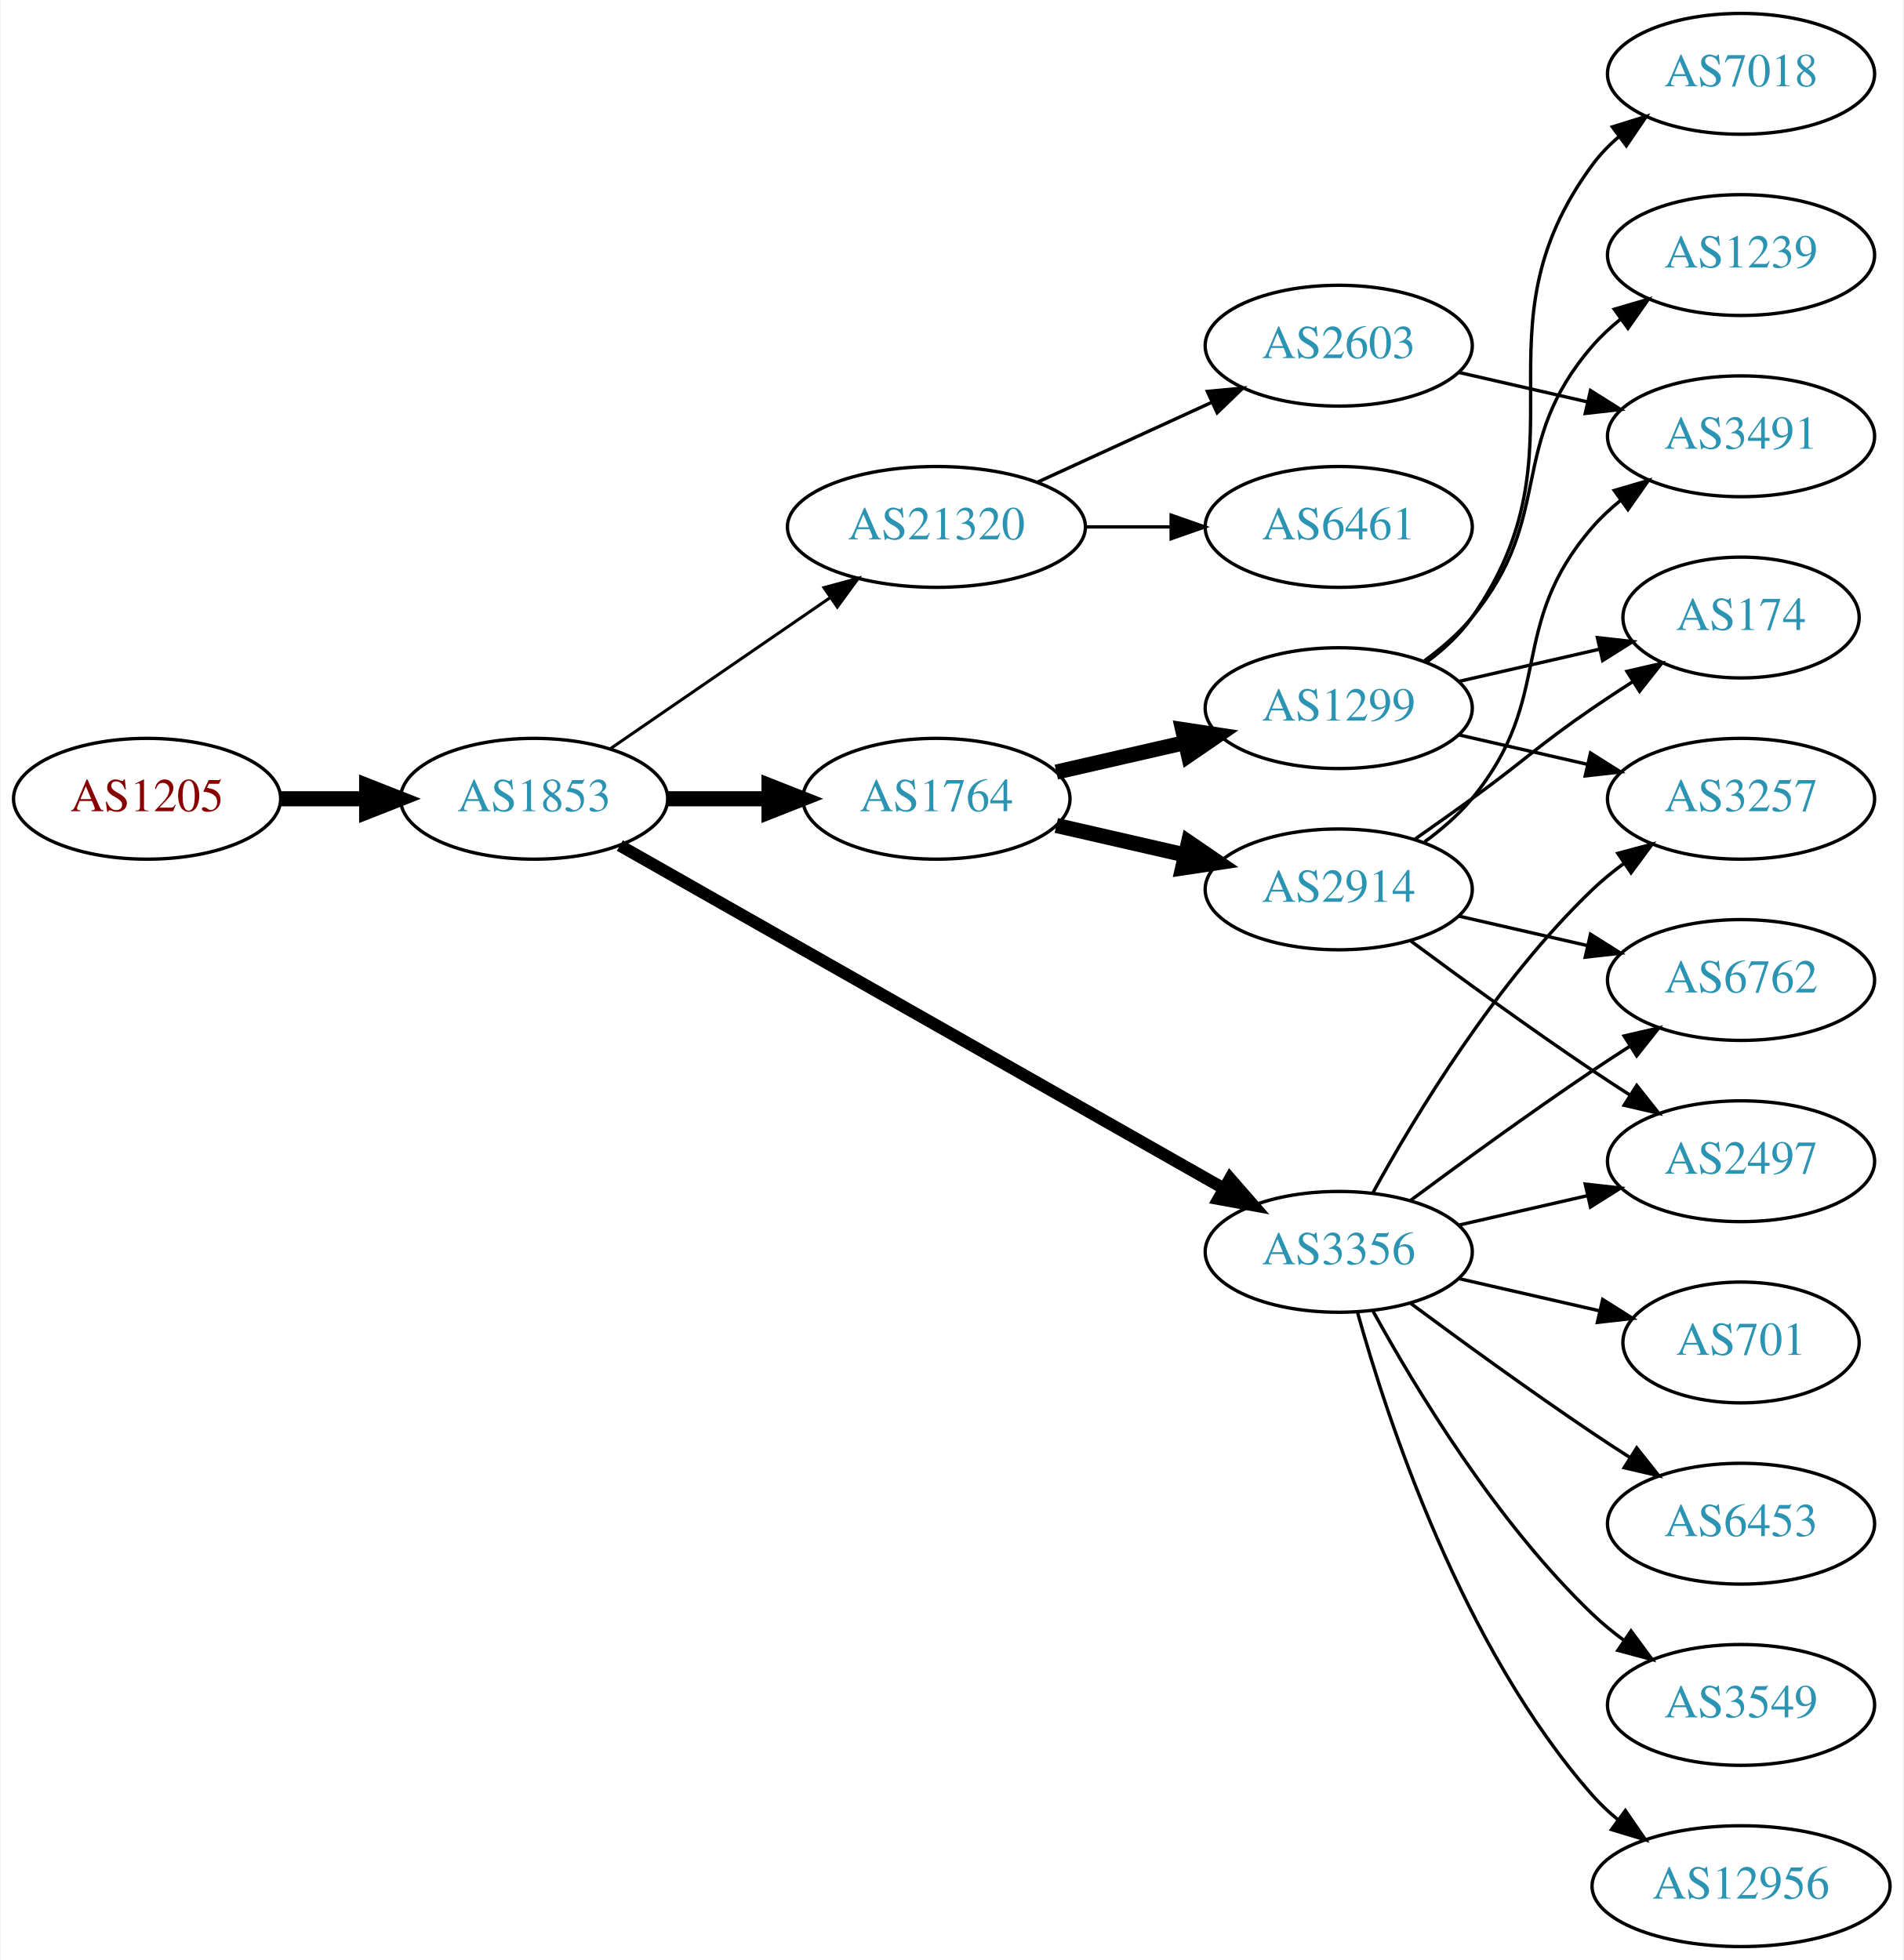
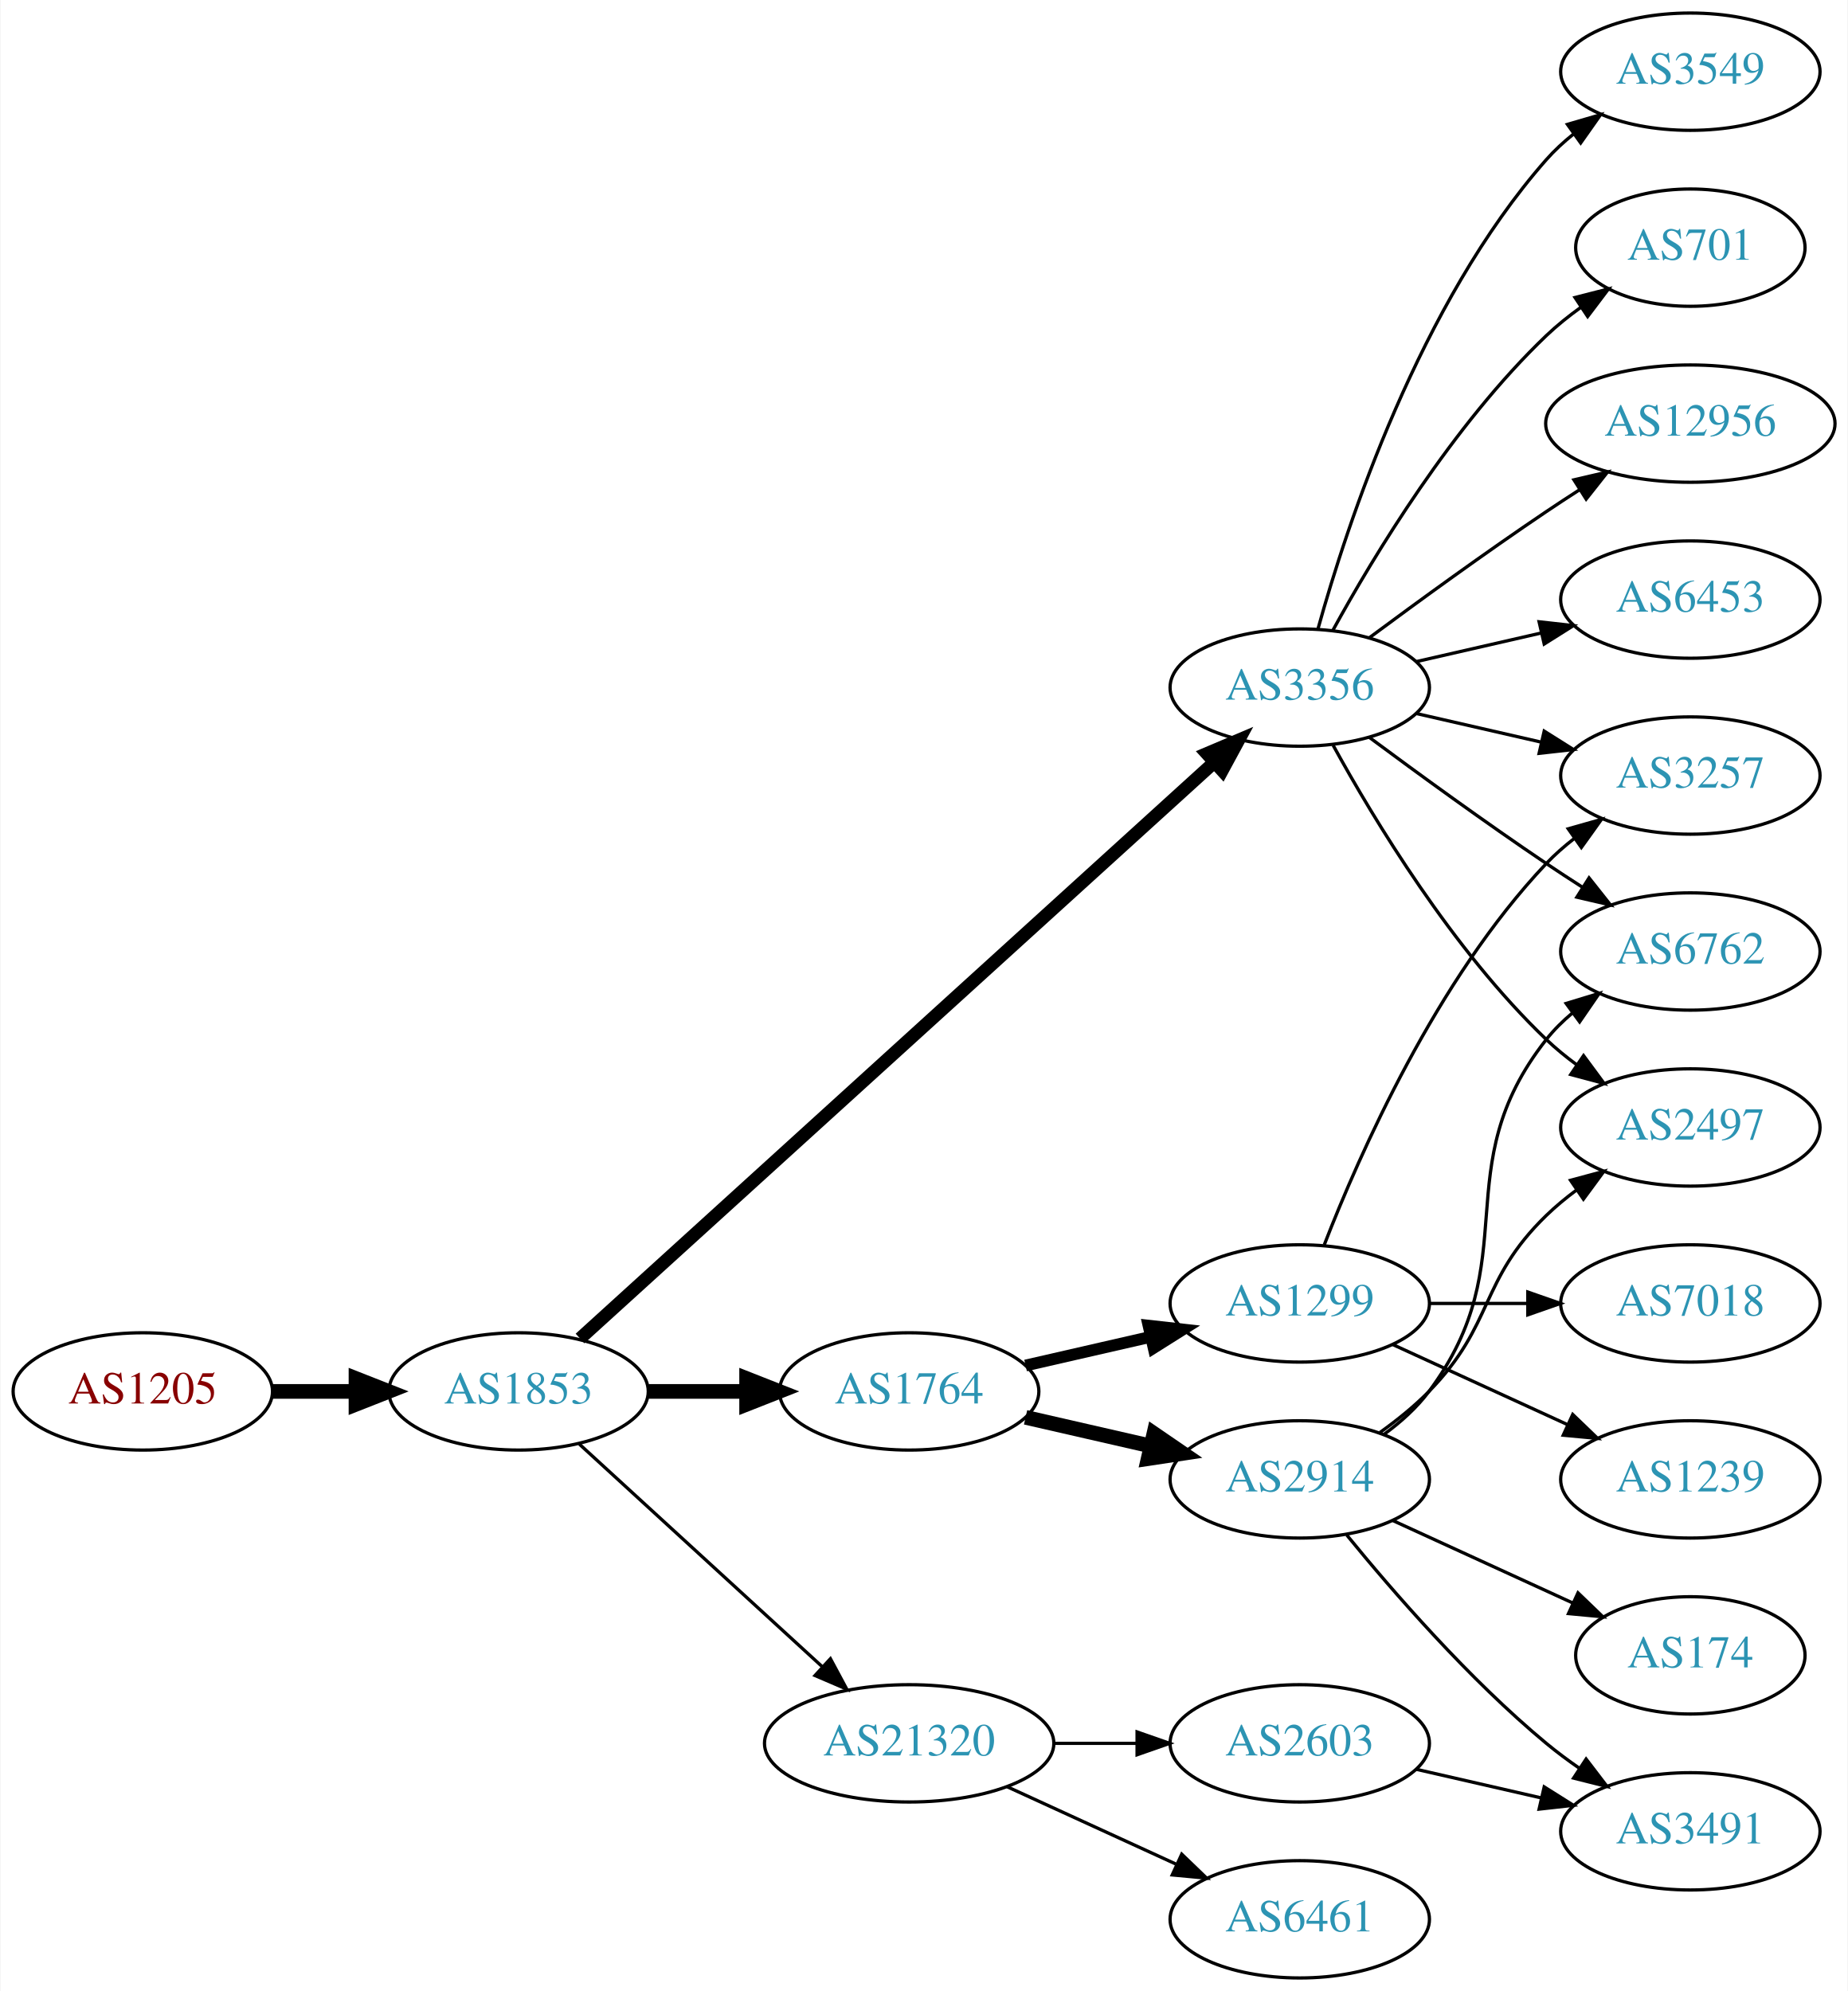
- <svg xmlns="http://www.w3.org/2000/svg" xmlns:xlink="http://www.w3.org/1999/xlink" width="567pt" height="584pt" viewBox="0.00 0.00 566.66 584.00">
-   <g id="graph0" class="graph" transform="scale(1 1) rotate(0) translate(4 580)">
-     <polygon fill="white" stroke="none" points="-4,4 -4,-580 562.663,-580 562.663,4 -4,4" />
+ <svg xmlns="http://www.w3.org/2000/svg" xmlns:xlink="http://www.w3.org/1999/xlink" width="567pt" height="611pt" viewBox="0.00 0.00 566.66 611.00">
+   <g id="graph0" class="graph" transform="scale(1 1) rotate(0) translate(4 607)">
+     <polygon fill="white" stroke="none" points="-4,4 -4,-607 562.663,-607 562.663,4 -4,4" />
    <g id="node1" class="node">
      <g id="a_node1">
        <a xlink:href="/asn/1205" xlink:title="AS1205 ~ University Linz [AT]">
-           <ellipse fill="#ffffff" stroke="black" cx="39.647" cy="-342" rx="39.794" ry="18" />
-           <text text-anchor="middle" x="39.647" y="-338.3" font-family="Times,serif" font-size="14.00" fill="#880000">AS1205</text>
+           <ellipse fill="#ffffff" stroke="black" cx="39.647" cy="-180" rx="39.794" ry="18" />
+           <text text-anchor="middle" x="39.647" y="-176.3" font-family="Times,serif" font-size="14.00" fill="#880000">AS1205</text>
        </a>
      </g>
    </g>
    <g id="node2" class="node">
      <g id="a_node2">
        <a xlink:href="/asn/1853" xlink:title="AS1853 ~ ACOnet Backbone [AT]">
-           <ellipse fill="#ffffff" stroke="black" cx="154.939" cy="-342" rx="39.794" ry="18" />
-           <text text-anchor="middle" x="154.939" y="-338.3" font-family="Times,serif" font-size="14.00" fill="#2c94b3">AS1853</text>
+           <ellipse fill="#ffffff" stroke="black" cx="154.939" cy="-180" rx="39.794" ry="18" />
+           <text text-anchor="middle" x="154.939" y="-176.3" font-family="Times,serif" font-size="14.00" fill="#2c94b3">AS1853</text>
        </a>
      </g>
    </g>
    <g id="edge1" class="edge">
-       <path fill="none" stroke="black" stroke-width="4.5" d="M79.319,-342C87.522,-342 96.286,-342 104.818,-342" />
-       <polygon fill="black" stroke="black" stroke-width="4.5" points="105.057,-345.938 115.057,-342 105.057,-338.063 105.057,-345.938" />
+       <path fill="none" stroke="black" stroke-width="4.5" d="M79.319,-180C87.522,-180 96.286,-180 104.818,-180" />
+       <polygon fill="black" stroke="black" stroke-width="4.5" points="105.057,-183.938 115.057,-180 105.057,-176.063 105.057,-183.938" />
    </g>
    <g id="node3" class="node">
      <g id="a_node3">
-         <a xlink:href="/asn/3356" xlink:title="AS3356 ~ Level 3 Parent, LLC [US]">
-           <ellipse fill="#ffffff" stroke="black" cx="394.625" cy="-207" rx="39.794" ry="18" />
-           <text text-anchor="middle" x="394.625" y="-203.3" font-family="Times,serif" font-size="14.00" fill="#2c94b3">AS3356</text>
+         <a xlink:href="/asn/1764" xlink:title="AS1764 ~ NEXTLAYER-AS [AT]">
+           <ellipse fill="#ffffff" stroke="black" cx="274.782" cy="-180" rx="39.794" ry="18" />
+           <text text-anchor="middle" x="274.782" y="-176.3" font-family="Times,serif" font-size="14.00" fill="#2c94b3">AS1764</text>
        </a>
      </g>
    </g>
    <g id="edge2" class="edge">
-       <path fill="none" stroke="black" stroke-width="3.6" d="M180.481,-328.061C223.381,-303.695 312.036,-253.341 360.392,-225.875" />
-       <polygon fill="black" stroke="black" stroke-width="3.6" points="362.25,-228.845 369.217,-220.863 358.793,-222.759 362.25,-228.845" />
+       <path fill="none" stroke="black" stroke-width="4.5" d="M194.852,-180C204.405,-180 214.755,-180 224.718,-180" />
+       <polygon fill="black" stroke="black" stroke-width="4.5" points="224.91,-183.938 234.91,-180 224.91,-176.063 224.91,-183.938" />
    </g>
    <g id="node4" class="node">
      <g id="a_node4">
-         <a xlink:href="/asn/1764" xlink:title="AS1764 ~ NEXTLAYER-AS [AT]">
-           <ellipse fill="#ffffff" stroke="black" cx="274.782" cy="-342" rx="39.794" ry="18" />
-           <text text-anchor="middle" x="274.782" y="-338.3" font-family="Times,serif" font-size="14.00" fill="#2c94b3">AS1764</text>
+         <a xlink:href="/asn/3356" xlink:title="AS3356 ~ Level 3 Parent, LLC [US]">
+           <ellipse fill="#ffffff" stroke="black" cx="394.625" cy="-396" rx="39.794" ry="18" />
+           <text text-anchor="middle" x="394.625" y="-392.3" font-family="Times,serif" font-size="14.00" fill="#2c94b3">AS3356</text>
        </a>
      </g>
    </g>
    <g id="edge3" class="edge">
-       <path fill="none" stroke="black" stroke-width="4.5" d="M194.852,-342C204.405,-342 214.755,-342 224.718,-342" />
-       <polygon fill="black" stroke="black" stroke-width="4.5" points="224.91,-345.938 234.91,-342 224.91,-338.063 224.91,-345.938" />
+       <path fill="none" stroke="black" stroke-width="4" d="M173.804,-196.235C215.632,-234.247 320.026,-329.116 368.348,-373.03" />
+       <polygon fill="black" stroke="black" stroke-width="4" points="366.122,-375.736 375.876,-379.871 370.83,-370.555 366.122,-375.736" />
    </g>
    <g id="node5" class="node">
      <g id="a_node5">
        <a xlink:href="/asn/21320" xlink:title="AS21320 ~ GEANT Vereniging [EU]">
-           <ellipse fill="#ffffff" stroke="black" cx="274.782" cy="-423" rx="44.393" ry="18" />
-           <text text-anchor="middle" x="274.782" y="-419.3" font-family="Times,serif" font-size="14.00" fill="#2c94b3">AS21320</text>
+           <ellipse fill="#ffffff" stroke="black" cx="274.782" cy="-72" rx="44.393" ry="18" />
+           <text text-anchor="middle" x="274.782" y="-68.3" font-family="Times,serif" font-size="14.00" fill="#2c94b3">AS21320</text>
        </a>
      </g>
    </g>
    <g id="edge4" class="edge">
-       <path fill="none" stroke="black" stroke-width="0.9" d="M177.554,-356.857C195.926,-369.485 222.519,-387.764 243.095,-401.907" />
-       <polygon fill="black" stroke="black" stroke-width="0.9" points="241.281,-404.907 251.504,-407.687 245.246,-399.138 241.281,-404.907" />
+       <path fill="none" stroke="black" d="M173.582,-163.831C193.339,-145.724 225.542,-116.211 248.093,-95.543" />
+       <polygon fill="black" stroke="black" points="250.624,-97.971 255.631,-88.635 245.894,-92.811 250.624,-97.971" />
    </g>
    <g id="node6" class="node">
      <g id="a_node6">
-         <a xlink:href="/asn/2497" xlink:title="AS2497 ~ Internet Initiative Japan Inc. [JP]">
-           <ellipse fill="#ffffff" stroke="black" cx="514.467" cy="-234" rx="39.794" ry="18" />
-           <text text-anchor="middle" x="514.467" y="-230.3" font-family="Times,serif" font-size="14.00" fill="#2c94b3">AS2497</text>
+         <a xlink:href="/asn/2914" xlink:title="AS2914 ~ NTT America, Inc. [US]">
+           <ellipse fill="#ffffff" stroke="black" cx="394.625" cy="-153" rx="39.794" ry="18" />
+           <text text-anchor="middle" x="394.625" y="-149.3" font-family="Times,serif" font-size="14.00" fill="#2c94b3">AS2914</text>
        </a>
      </g>
    </g>
    <g id="edge5" class="edge">
-       <path fill="none" stroke="black" d="M430.344,-214.955C442.344,-217.704 455.965,-220.825 468.657,-223.733" />
-       <polygon fill="black" stroke="black" points="468.06,-227.187 478.589,-226.009 469.623,-220.364 468.06,-227.187" />
+       <path fill="none" stroke="black" stroke-width="4.5" d="M310.501,-172.045C322.501,-169.296 336.122,-166.175 348.815,-163.267" />
+       <polygon fill="black" stroke="black" stroke-width="4.5" points="349.878,-167.063 358.746,-160.991 348.119,-159.387 349.878,-167.063" />
    </g>
    <g id="node7" class="node">
      <g id="a_node7">
-         <a xlink:href="/asn/6762" xlink:title="AS6762 ~ TELECOM ITALIA SPARKLE S.p.A. [IT]">
-           <ellipse fill="#ffffff" stroke="black" cx="514.467" cy="-288" rx="39.794" ry="18" />
-           <text text-anchor="middle" x="514.467" y="-284.3" font-family="Times,serif" font-size="14.00" fill="#2c94b3">AS6762</text>
+         <a xlink:href="/asn/1299" xlink:title="AS1299 ~ Telia Carrier [EU]">
+           <ellipse fill="#ffffff" stroke="black" cx="394.625" cy="-207" rx="39.794" ry="18" />
+           <text text-anchor="middle" x="394.625" y="-203.3" font-family="Times,serif" font-size="14.00" fill="#2c94b3">AS1299</text>
        </a>
      </g>
    </g>
    <g id="edge6" class="edge">
-       <path fill="none" stroke="black" d="M415.955,-222.277C430.817,-233.304 451.562,-248.407 470.271,-261 473.82,-263.389 477.57,-265.839 481.319,-268.242" />
-       <polygon fill="black" stroke="black" points="479.645,-271.325 489.967,-273.712 483.387,-265.409 479.645,-271.325" />
+       <path fill="none" stroke="black" stroke-width="3.6" d="M310.501,-187.955C322.501,-190.704 336.122,-193.825 348.815,-196.733" />
+       <polygon fill="black" stroke="black" stroke-width="3.6" points="348.217,-200.187 358.746,-199.009 349.78,-193.364 348.217,-200.187" />
    </g>
    <g id="node8" class="node">
      <g id="a_node8">
+         <a xlink:href="/asn/2497" xlink:title="AS2497 ~ Internet Initiative Japan Inc. [JP]">
+           <ellipse fill="#ffffff" stroke="black" cx="514.467" cy="-261" rx="39.794" ry="18" />
+           <text text-anchor="middle" x="514.467" y="-257.3" font-family="Times,serif" font-size="14.00" fill="#2c94b3">AS2497</text>
+         </a>
+       </g>
+     </g>
+     <g id="edge12" class="edge">
+       <path fill="none" stroke="black" d="M404.866,-378.287C417.411,-355.439 441.588,-315.389 470.271,-288 473.139,-285.261 476.328,-282.653 479.637,-280.215" />
+       <polygon fill="black" stroke="black" points="481.7,-283.044 487.996,-274.523 477.761,-277.258 481.7,-283.044" />
+     </g>
+     <g id="node10" class="node">
+       <g id="a_node10">
+         <a xlink:href="/asn/6762" xlink:title="AS6762 ~ TELECOM ITALIA SPARKLE S.p.A. [IT]">
+           <ellipse fill="#ffffff" stroke="black" cx="514.467" cy="-315" rx="39.794" ry="18" />
+           <text text-anchor="middle" x="514.467" y="-311.3" font-family="Times,serif" font-size="14.00" fill="#2c94b3">AS6762</text>
+         </a>
+       </g>
+     </g>
+     <g id="edge11" class="edge">
+       <path fill="none" stroke="black" d="M415.955,-380.723C430.817,-369.696 451.562,-354.593 470.271,-342 473.82,-339.611 477.57,-337.161 481.319,-334.758" />
+       <polygon fill="black" stroke="black" points="483.387,-337.591 489.967,-329.288 479.645,-331.675 483.387,-337.591" />
+     </g>
+     <g id="node12" class="node">
+       <g id="a_node12">
+         <a xlink:href="/asn/701" xlink:title="AS701 ~ UUNET [US]">
+           <ellipse fill="#ffffff" stroke="black" cx="514.467" cy="-531" rx="35.194" ry="18" />
+           <text text-anchor="middle" x="514.467" y="-527.3" font-family="Times,serif" font-size="14.00" fill="#2c94b3">AS701</text>
+         </a>
+       </g>
+     </g>
+     <g id="edge13" class="edge">
+       <path fill="none" stroke="black" d="M404.866,-413.713C417.411,-436.561 441.588,-476.611 470.271,-504 473.525,-507.107 477.192,-510.046 480.978,-512.76" />
+       <polygon fill="black" stroke="black" points="479.081,-515.701 489.347,-518.322 482.956,-509.872 479.081,-515.701" />
+     </g>
+     <g id="node13" class="node">
+       <g id="a_node13">
+         <a xlink:href="/asn/3257" xlink:title="AS3257 ~ GTT [DE]">
+           <ellipse fill="#ffffff" stroke="black" cx="514.467" cy="-369" rx="39.794" ry="18" />
+           <text text-anchor="middle" x="514.467" y="-365.3" font-family="Times,serif" font-size="14.00" fill="#2c94b3">AS3257</text>
+         </a>
+       </g>
+     </g>
+     <g id="edge14" class="edge">
+       <path fill="none" stroke="black" d="M430.344,-388.045C442.344,-385.296 455.965,-382.175 468.657,-379.267" />
+       <polygon fill="black" stroke="black" points="469.623,-382.636 478.589,-376.991 468.06,-375.813 469.623,-382.636" />
+     </g>
+     <g id="node14" class="node">
+       <g id="a_node14">
+         <a xlink:href="/asn/12956" xlink:title="AS12956 ~ TELXIUS [ES]">
+           <ellipse fill="#ffffff" stroke="black" cx="514.467" cy="-477" rx="44.393" ry="18" />
+           <text text-anchor="middle" x="514.467" y="-473.3" font-family="Times,serif" font-size="14.00" fill="#2c94b3">AS12956</text>
+         </a>
+       </g>
+     </g>
+     <g id="edge15" class="edge">
+       <path fill="none" stroke="black" d="M415.955,-411.277C430.817,-422.304 451.562,-437.407 470.271,-450 473.561,-452.215 477.024,-454.482 480.498,-456.715" />
+       <polygon fill="black" stroke="black" points="478.746,-459.748 489.065,-462.148 482.495,-453.837 478.746,-459.748" />
+     </g>
+     <g id="node15" class="node">
+       <g id="a_node15">
+         <a xlink:href="/asn/6453" xlink:title="AS6453 ~ TATA COMMUNICATIONS (AMERICA) INC [US]">
+           <ellipse fill="#ffffff" stroke="black" cx="514.467" cy="-423" rx="39.794" ry="18" />
+           <text text-anchor="middle" x="514.467" y="-419.3" font-family="Times,serif" font-size="14.00" fill="#2c94b3">AS6453</text>
+         </a>
+       </g>
+     </g>
+     <g id="edge16" class="edge">
+       <path fill="none" stroke="black" d="M430.344,-403.955C442.344,-406.704 455.965,-409.825 468.657,-412.733" />
+       <polygon fill="black" stroke="black" points="468.06,-416.187 478.589,-415.009 469.623,-409.364 468.06,-416.187" />
+     </g>
+     <g id="node16" class="node">
+       <g id="a_node16">
        <a xlink:href="/asn/3549" xlink:title="AS3549 ~ Level 3 Parent, LLC [US]">
-           <ellipse fill="#ffffff" stroke="black" cx="514.467" cy="-72" rx="39.794" ry="18" />
-           <text text-anchor="middle" x="514.467" y="-68.3" font-family="Times,serif" font-size="14.00" fill="#2c94b3">AS3549</text>
-         </a>
-       </g>
+           <ellipse fill="#ffffff" stroke="black" cx="514.467" cy="-585" rx="39.794" ry="18" />
+           <text text-anchor="middle" x="514.467" y="-581.3" font-family="Times,serif" font-size="14.00" fill="#2c94b3">AS3549</text>
+         </a>
+       </g>
+     </g>
+     <g id="edge17" class="edge">
+       <path fill="none" stroke="black" d="M400.197,-413.946C409.103,-445.995 431.387,-513.842 470.271,-558 472.755,-560.821 475.605,-563.449 478.63,-565.871" />
+       <polygon fill="black" stroke="black" points="476.748,-568.828 486.92,-571.791 480.816,-563.131 476.748,-568.828" />
+     </g>
+     <g id="node19" class="node">
+       <g id="a_node19">
+         <a xlink:href="/asn/6461" xlink:title="AS6461 ~ Zayo Bandwidth [US]">
+           <ellipse fill="#ffffff" stroke="black" cx="394.625" cy="-18" rx="39.794" ry="18" />
+           <text text-anchor="middle" x="394.625" y="-14.3" font-family="Times,serif" font-size="14.00" fill="#2c94b3">AS6461</text>
+         </a>
+       </g>
+     </g>
+     <g id="edge21" class="edge">
+       <path fill="none" stroke="black" d="M304.912,-58.652C320.523,-51.498 339.92,-42.609 356.593,-34.969" />
+       <polygon fill="black" stroke="black" points="358.412,-37.986 366.045,-30.638 355.496,-31.622 358.412,-37.986" />
+     </g>
+     <g id="node20" class="node">
+       <g id="a_node20">
+         <a xlink:href="/asn/2603" xlink:title="AS2603 ~ NORDUnet [NO]">
+           <ellipse fill="#ffffff" stroke="black" cx="394.625" cy="-72" rx="39.794" ry="18" />
+           <text text-anchor="middle" x="394.625" y="-68.3" font-family="Times,serif" font-size="14.00" fill="#2c94b3">AS2603</text>
+         </a>
+       </g>
+     </g>
+     <g id="edge22" class="edge">
+       <path fill="none" stroke="black" d="M318.993,-72C327.306,-72 336.068,-72 344.551,-72" />
+       <polygon fill="black" stroke="black" points="344.709,-75.5 354.709,-72 344.709,-68.5 344.709,-75.5" />
    </g>
    <g id="edge7" class="edge">
-       <path fill="none" stroke="black" d="M404.866,-189.287C417.411,-166.439 441.588,-126.389 470.271,-99 473.139,-96.261 476.328,-93.653 479.637,-91.215" />
-       <polygon fill="black" stroke="black" points="481.7,-94.044 487.996,-85.523 477.761,-88.258 481.7,-94.044" />
+       <path fill="none" stroke="black" d="M419.219,-167.389C424.475,-171.148 429.806,-175.437 434.271,-180 454.443,-200.617 449.578,-213.906 470.271,-234 473.116,-236.763 476.29,-239.386 479.59,-241.834" />
+       <polygon fill="black" stroke="black" points="477.707,-244.786 487.938,-247.538 481.656,-239.006 477.707,-244.786" />
    </g>
    <g id="node9" class="node">
      <g id="a_node9">
-         <a xlink:href="/asn/12956" xlink:title="AS12956 ~ TELXIUS [ES]">
-           <ellipse fill="#ffffff" stroke="black" cx="514.467" cy="-18" rx="44.393" ry="18" />
-           <text text-anchor="middle" x="514.467" y="-14.3" font-family="Times,serif" font-size="14.00" fill="#2c94b3">AS12956</text>
+         <a xlink:href="/asn/174" xlink:title="AS174 ~ Cogent Communications [US]">
+           <ellipse fill="#ffffff" stroke="black" cx="514.467" cy="-99" rx="35.194" ry="18" />
+           <text text-anchor="middle" x="514.467" y="-95.3" font-family="Times,serif" font-size="14.00" fill="#2c94b3">AS174</text>
        </a>
      </g>
    </g>
    <g id="edge8" class="edge">
-       <path fill="none" stroke="black" d="M400.197,-189.054C409.103,-157.005 431.387,-89.158 470.271,-45 472.561,-42.399 475.163,-39.962 477.926,-37.699" />
-       <polygon fill="black" stroke="black" points="480.005,-40.514 486.02,-31.792 475.879,-34.86 480.005,-40.514" />
-     </g>
-     <g id="node10" class="node">
-       <g id="a_node10">
-         <a xlink:href="/asn/701" xlink:title="AS701 ~ UUNET [US]">
-           <ellipse fill="#ffffff" stroke="black" cx="514.467" cy="-180" rx="35.194" ry="18" />
-           <text text-anchor="middle" x="514.467" y="-176.3" font-family="Times,serif" font-size="14.00" fill="#2c94b3">AS701</text>
-         </a>
-       </g>
+       <path fill="none" stroke="black" d="M423.253,-140.339C439.67,-132.817 460.651,-123.202 478.248,-115.139" />
+       <polygon fill="black" stroke="black" points="479.993,-118.189 487.625,-110.842 477.076,-111.826 479.993,-118.189" />
    </g>
    <g id="edge9" class="edge">
-       <path fill="none" stroke="black" d="M430.344,-199.045C443.436,-196.045 458.459,-192.604 472.099,-189.478" />
-       <polygon fill="black" stroke="black" points="473.241,-192.807 482.207,-187.162 471.677,-185.984 473.241,-192.807" />
+       <path fill="none" stroke="black" d="M420.555,-166.882C425.631,-170.611 430.549,-175.016 434.271,-180 464.542,-220.542 438.972,-248.246 470.271,-288 472.596,-290.953 475.34,-293.67 478.299,-296.147" />
+       <polygon fill="black" stroke="black" points="476.358,-299.064 486.496,-302.145 480.492,-293.415 476.358,-299.064" />
    </g>
    <g id="node11" class="node">
      <g id="a_node11">
-         <a xlink:href="/asn/3257" xlink:title="AS3257 ~ GTT [DE]">
-           <ellipse fill="#ffffff" stroke="black" cx="514.467" cy="-342" rx="39.794" ry="18" />
-           <text text-anchor="middle" x="514.467" y="-338.3" font-family="Times,serif" font-size="14.00" fill="#2c94b3">AS3257</text>
+         <a xlink:href="/asn/3491" xlink:title="AS3491 ~ PCCW Global, Inc. [US]">
+           <ellipse fill="#ffffff" stroke="black" cx="514.467" cy="-45" rx="39.794" ry="18" />
+           <text text-anchor="middle" x="514.467" y="-41.3" font-family="Times,serif" font-size="14.00" fill="#2c94b3">AS3491</text>
        </a>
      </g>
    </g>
    <g id="edge10" class="edge">
-       <path fill="none" stroke="black" d="M404.866,-224.713C417.411,-247.561 441.588,-287.611 470.271,-315 473.139,-317.739 476.328,-320.347 479.637,-322.785" />
-       <polygon fill="black" stroke="black" points="477.761,-325.742 487.996,-328.477 481.7,-319.956 477.761,-325.742" />
-     </g>
-     <g id="node12" class="node">
-       <g id="a_node12">
-         <a xlink:href="/asn/6453" xlink:title="AS6453 ~ TATA COMMUNICATIONS (AMERICA) INC [US]">
-           <ellipse fill="#ffffff" stroke="black" cx="514.467" cy="-126" rx="39.794" ry="18" />
-           <text text-anchor="middle" x="514.467" y="-122.3" font-family="Times,serif" font-size="14.00" fill="#2c94b3">AS6453</text>
-         </a>
-       </g>
-     </g>
-     <g id="edge11" class="edge">
-       <path fill="none" stroke="black" d="M415.955,-191.723C430.817,-180.696 451.562,-165.593 470.271,-153 473.82,-150.611 477.57,-148.161 481.319,-145.758" />
-       <polygon fill="black" stroke="black" points="483.387,-148.591 489.967,-140.288 479.645,-142.675 483.387,-148.591" />
-     </g>
-     <g id="node13" class="node">
-       <g id="a_node13">
-         <a xlink:href="/asn/2914" xlink:title="AS2914 ~ NTT America, Inc. [US]">
-           <ellipse fill="#ffffff" stroke="black" cx="394.625" cy="-315" rx="39.794" ry="18" />
-           <text text-anchor="middle" x="394.625" y="-311.3" font-family="Times,serif" font-size="14.00" fill="#2c94b3">AS2914</text>
-         </a>
-       </g>
-     </g>
-     <g id="edge12" class="edge">
-       <path fill="none" stroke="black" stroke-width="4.5" d="M310.501,-334.045C322.501,-331.296 336.122,-328.175 348.815,-325.267" />
-       <polygon fill="black" stroke="black" stroke-width="4.5" points="349.878,-329.063 358.746,-322.991 348.119,-321.387 349.878,-329.063" />
-     </g>
-     <g id="node14" class="node">
-       <g id="a_node14">
-         <a xlink:href="/asn/1299" xlink:title="AS1299 ~ Telia Carrier [EU]">
-           <ellipse fill="#ffffff" stroke="black" cx="394.625" cy="-369" rx="39.794" ry="18" />
-           <text text-anchor="middle" x="394.625" y="-365.3" font-family="Times,serif" font-size="14.00" fill="#2c94b3">AS1299</text>
-         </a>
-       </g>
-     </g>
-     <g id="edge13" class="edge">
-       <path fill="none" stroke="black" stroke-width="4.5" d="M310.501,-349.955C322.501,-352.704 336.122,-355.825 348.815,-358.733" />
-       <polygon fill="black" stroke="black" stroke-width="4.5" points="348.119,-362.613 358.746,-361.009 349.878,-354.937 348.119,-362.613" />
-     </g>
-     <g id="node19" class="node">
-       <g id="a_node19">
-         <a xlink:href="/asn/2603" xlink:title="AS2603 ~ NORDUnet [NO]">
-           <ellipse fill="#ffffff" stroke="black" cx="394.625" cy="-477" rx="39.794" ry="18" />
-           <text text-anchor="middle" x="394.625" y="-473.3" font-family="Times,serif" font-size="14.00" fill="#2c94b3">AS2603</text>
-         </a>
-       </g>
-     </g>
-     <g id="edge22" class="edge">
-       <path fill="none" stroke="black" d="M304.912,-436.348C320.523,-443.502 339.92,-452.391 356.593,-460.03" />
-       <polygon fill="black" stroke="black" points="355.496,-463.378 366.045,-464.362 358.412,-457.014 355.496,-463.378" />
-     </g>
-     <g id="node20" class="node">
-       <g id="a_node20">
-         <a xlink:href="/asn/6461" xlink:title="AS6461 ~ Zayo Bandwidth [US]">
-           <ellipse fill="#ffffff" stroke="black" cx="394.625" cy="-423" rx="39.794" ry="18" />
-           <text text-anchor="middle" x="394.625" y="-419.3" font-family="Times,serif" font-size="14.00" fill="#2c94b3">AS6461</text>
-         </a>
-       </g>
-     </g>
-     <g id="edge23" class="edge">
-       <path fill="none" stroke="black" d="M318.993,-423C327.306,-423 336.068,-423 344.551,-423" />
-       <polygon fill="black" stroke="black" points="344.709,-426.5 354.709,-423 344.709,-419.5 344.709,-426.5" />
-     </g>
-     <g id="edge16" class="edge">
-       <path fill="none" stroke="black" d="M415.955,-299.723C430.817,-288.696 451.562,-273.593 470.271,-261 473.82,-258.611 477.57,-256.161 481.319,-253.758" />
-       <polygon fill="black" stroke="black" points="483.387,-256.591 489.967,-248.288 479.645,-250.675 483.387,-256.591" />
-     </g>
-     <g id="edge15" class="edge">
-       <path fill="none" stroke="black" d="M430.344,-307.045C442.344,-304.296 455.965,-301.175 468.657,-298.267" />
-       <polygon fill="black" stroke="black" points="469.623,-301.636 478.589,-295.991 468.06,-294.813 469.623,-301.636" />
-     </g>
-     <g id="node15" class="node">
-       <g id="a_node15">
-         <a xlink:href="/asn/174" xlink:title="AS174 ~ Cogent Communications [US]">
-           <ellipse fill="#ffffff" stroke="black" cx="514.467" cy="-396" rx="35.194" ry="18" />
-           <text text-anchor="middle" x="514.467" y="-392.3" font-family="Times,serif" font-size="14.00" fill="#2c94b3">AS174</text>
-         </a>
-       </g>
-     </g>
-     <g id="edge14" class="edge">
-       <path fill="none" stroke="black" d="M417.382,-330.009C422.916,-333.879 428.835,-338.064 434.271,-342 450.471,-353.729 453.776,-357.689 470.271,-369 474.066,-371.602 478.103,-374.262 482.126,-376.849" />
-       <polygon fill="black" stroke="black" points="480.492,-379.956 490.814,-382.343 484.233,-374.04 480.492,-379.956" />
-     </g>
-     <g id="node16" class="node">
-       <g id="a_node16">
-         <a xlink:href="/asn/3491" xlink:title="AS3491 ~ PCCW Global, Inc. [US]">
-           <ellipse fill="#ffffff" stroke="black" cx="514.467" cy="-450" rx="39.794" ry="18" />
-           <text text-anchor="middle" x="514.467" y="-446.3" font-family="Times,serif" font-size="14.00" fill="#2c94b3">AS3491</text>
-         </a>
-       </g>
-     </g>
-     <g id="edge17" class="edge">
-       <path fill="none" stroke="black" d="M420.205,-329.156C425.3,-332.872 430.313,-337.201 434.271,-342 459.336,-372.394 444.437,-393.258 470.271,-423 472.736,-425.838 475.573,-428.477 478.59,-430.906" />
-       <polygon fill="black" stroke="black" points="476.701,-433.858 486.868,-436.836 480.777,-428.167 476.701,-433.858" />
-     </g>
-     <g id="edge20" class="edge">
-       <path fill="none" stroke="black" d="M430.344,-361.045C442.344,-358.296 455.965,-355.175 468.657,-352.267" />
-       <polygon fill="black" stroke="black" points="469.623,-355.636 478.589,-349.991 468.06,-348.813 469.623,-355.636" />
+       <path fill="none" stroke="black" d="M409.044,-135.935C423.158,-118.625 446.573,-91.655 470.271,-72 473.487,-69.332 476.988,-66.73 480.558,-64.259" />
+       <polygon fill="black" stroke="black" points="482.482,-67.183 488.915,-58.764 478.636,-61.334 482.482,-67.183" />
    </g>
    <g id="edge18" class="edge">
-       <path fill="none" stroke="black" d="M430.344,-376.955C443.436,-379.955 458.459,-383.396 472.099,-386.522" />
-       <polygon fill="black" stroke="black" points="471.677,-390.016 482.207,-388.838 473.241,-383.193 471.677,-390.016" />
+       <path fill="none" stroke="black" d="M402.148,-224.994C412.898,-252.728 436.555,-306.429 470.271,-342 472.857,-344.728 475.774,-347.294 478.843,-349.677" />
+       <polygon fill="black" stroke="black" points="476.997,-352.658 487.191,-355.543 481.021,-346.93 476.997,-352.658" />
    </g>
    <g id="node17" class="node">
      <g id="a_node17">
-         <a xlink:href="/asn/1239" xlink:title="AS1239 ~ Sprint [US]">
-           <ellipse fill="#ffffff" stroke="black" cx="514.467" cy="-504" rx="39.794" ry="18" />
-           <text text-anchor="middle" x="514.467" y="-500.3" font-family="Times,serif" font-size="14.00" fill="#2c94b3">AS1239</text>
+         <a xlink:href="/asn/7018" xlink:title="AS7018 ~ AT&amp;T Services, Inc. [US]">
+           <ellipse fill="#ffffff" stroke="black" cx="514.467" cy="-207" rx="39.794" ry="18" />
+           <text text-anchor="middle" x="514.467" y="-203.3" font-family="Times,serif" font-size="14.00" fill="#2c94b3">AS7018</text>
        </a>
      </g>
    </g>
    <g id="edge19" class="edge">
-       <path fill="none" stroke="black" d="M420.205,-383.156C425.3,-386.872 430.313,-391.201 434.271,-396 459.336,-426.394 444.437,-447.258 470.271,-477 472.736,-479.838 475.573,-482.477 478.59,-484.906" />
-       <polygon fill="black" stroke="black" points="476.701,-487.858 486.868,-490.836 480.777,-482.167 476.701,-487.858" />
+       <path fill="none" stroke="black" d="M434.537,-207C444.091,-207 454.44,-207 464.403,-207" />
+       <polygon fill="black" stroke="black" points="464.595,-210.5 474.595,-207 464.595,-203.5 464.595,-210.5" />
    </g>
    <g id="node18" class="node">
      <g id="a_node18">
-         <a xlink:href="/asn/7018" xlink:title="AS7018 ~ AT&amp;T Services, Inc. [US]">
-           <ellipse fill="#ffffff" stroke="black" cx="514.467" cy="-558" rx="39.794" ry="18" />
-           <text text-anchor="middle" x="514.467" y="-554.3" font-family="Times,serif" font-size="14.00" fill="#2c94b3">AS7018</text>
-         </a>
-       </g>
-     </g>
-     <g id="edge21" class="edge">
-       <path fill="none" stroke="black" d="M420.784,-382.716C425.848,-386.455 430.704,-390.904 434.271,-396 469.885,-446.869 433.368,-481.059 470.271,-531 472.505,-534.023 475.187,-536.786 478.108,-539.293" />
-       <polygon fill="black" stroke="black" points="476.134,-542.186 486.252,-545.331 480.303,-536.563 476.134,-542.186" />
-     </g>
-     <g id="edge24" class="edge">
-       <path fill="none" stroke="black" d="M430.344,-469.045C442.344,-466.296 455.965,-463.175 468.657,-460.267" />
-       <polygon fill="black" stroke="black" points="469.623,-463.636 478.589,-457.991 468.06,-456.813 469.623,-463.636" />
+         <a xlink:href="/asn/1239" xlink:title="AS1239 ~ Sprint [US]">
+           <ellipse fill="#ffffff" stroke="black" cx="514.467" cy="-153" rx="39.794" ry="18" />
+           <text text-anchor="middle" x="514.467" y="-149.3" font-family="Times,serif" font-size="14.00" fill="#2c94b3">AS1239</text>
+         </a>
+       </g>
+     </g>
+     <g id="edge20" class="edge">
+       <path fill="none" stroke="black" d="M423.253,-194.339C439.21,-187.027 459.481,-177.739 476.764,-169.819" />
+       <polygon fill="black" stroke="black" points="478.378,-172.929 486.011,-165.581 475.462,-166.565 478.378,-172.929" />
+     </g>
+     <g id="edge23" class="edge">
+       <path fill="none" stroke="black" d="M430.344,-64.045C442.344,-61.296 455.965,-58.175 468.657,-55.267" />
+       <polygon fill="black" stroke="black" points="469.623,-58.636 478.589,-52.991 468.06,-51.813 469.623,-58.636" />
    </g>
  </g>
</svg>
